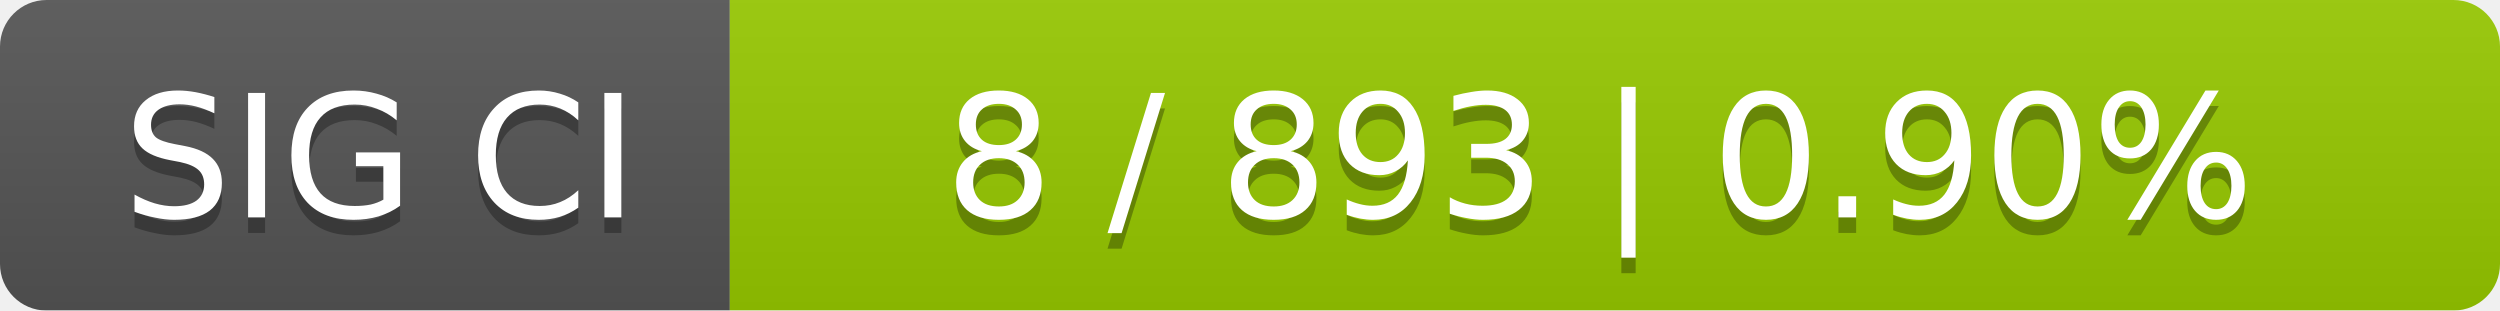
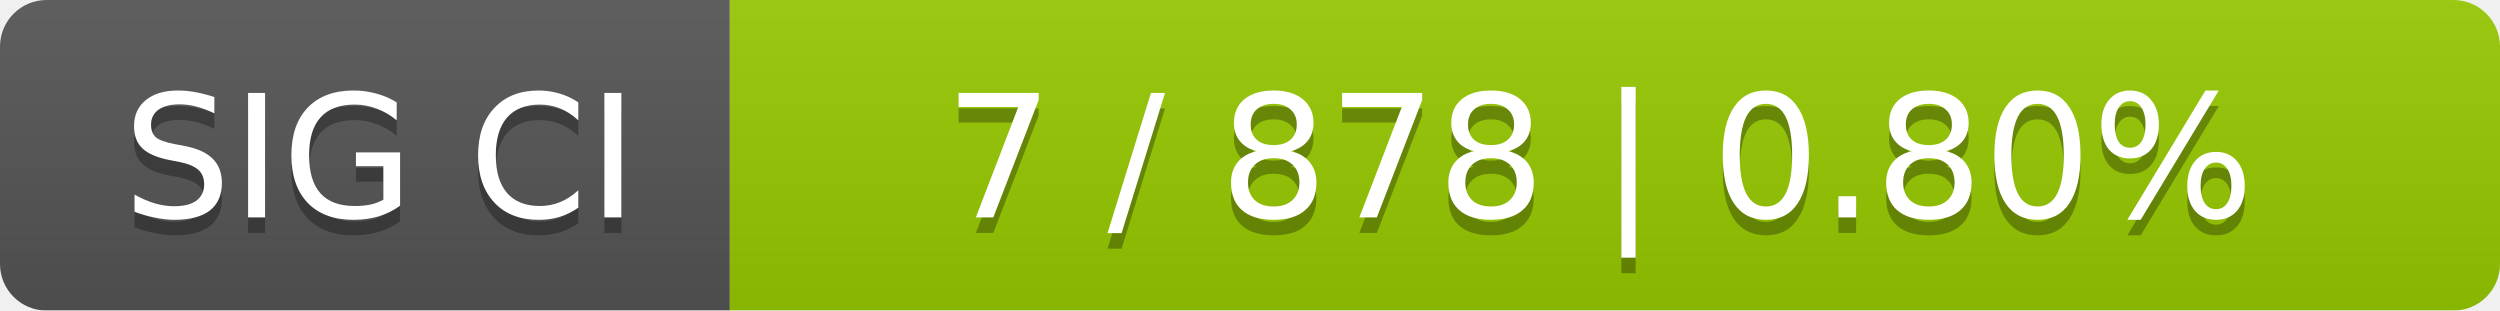
<svg xmlns="http://www.w3.org/2000/svg" width="161" height="20">
  <linearGradient id="smooth" x2="0" y2="100%">
    <stop offset="0" stop-color="#bbb" stop-opacity=".1" />
    <stop offset="1" stop-opacity=".1" />
  </linearGradient>
  <mask id="round">
    <rect width="161" height="20" rx="3" fill="#fff" />
  </mask>
  <g mask="url(#round)">
    <rect width="47" height="20" fill="#555" />
    <rect x="47" width="114" height="20" fill="#97ca00" />
    <rect width="161" height="20" fill="url(#smooth)" />
  </g>
  <g fill="#fff" text-anchor="middle" font-family="DejaVu Sans,Verdana,Geneva,sans-serif" font-size="11">
    <text x="24.5" y="15" fill="#010101" fill-opacity=".3">SIG CI</text>
    <text x="24.5" y="14">SIG CI</text>
-     <text x="103" y="15" fill="#010101" fill-opacity=".3">8 / 893    |    0.90%</text>
-     <text x="103" y="14">8 / 893    |    0.90%</text>
+     <text x="103" y="15" fill="#010101" fill-opacity=".3">7 / 878    |    0.80%</text>
+     <text x="103" y="14">7 / 878    |    0.80%</text>
  </g>
</svg>
